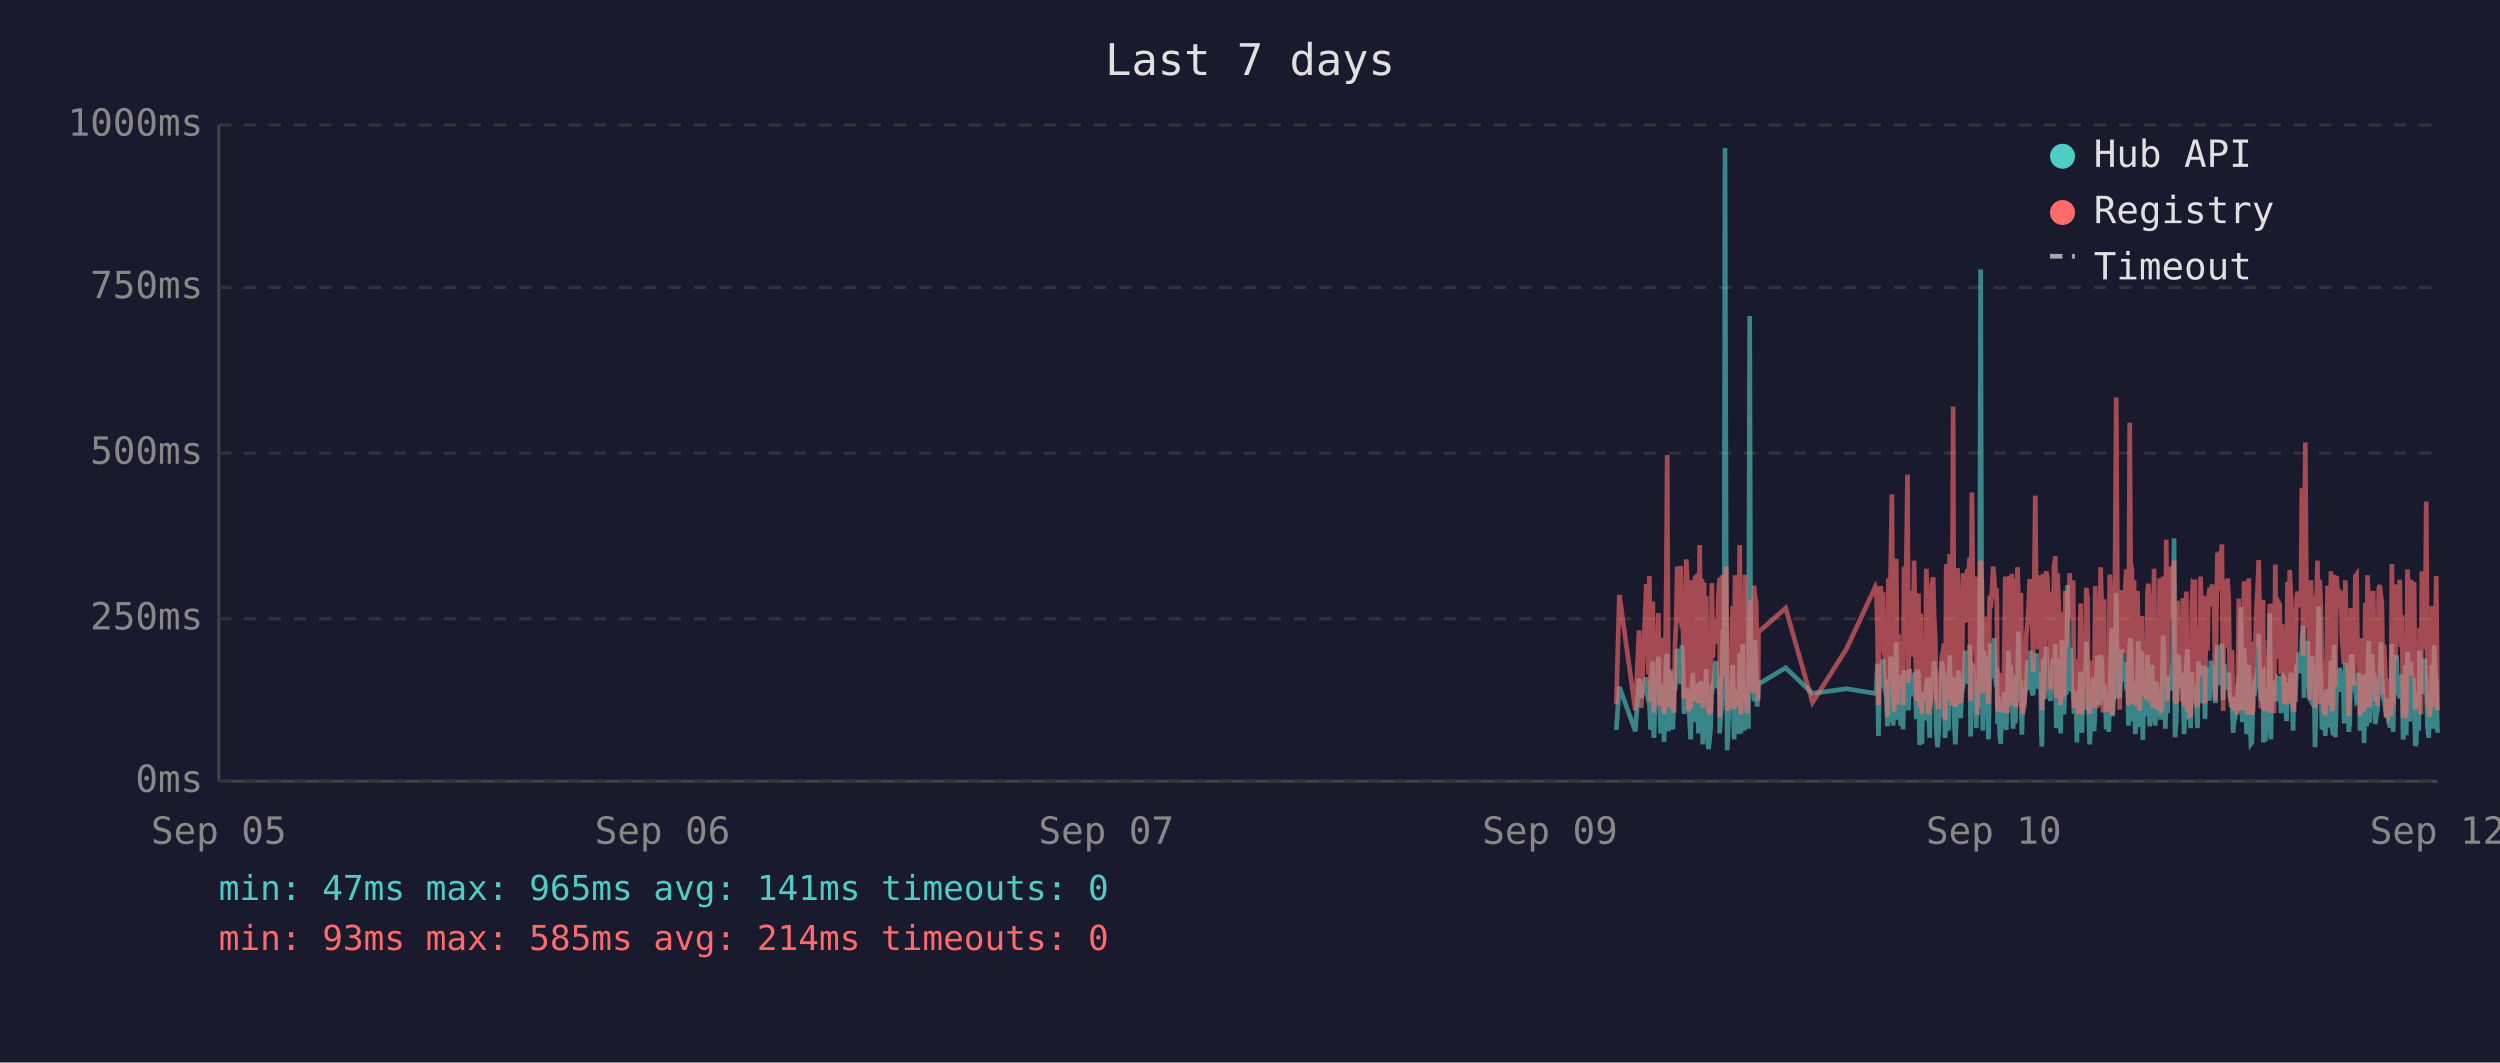
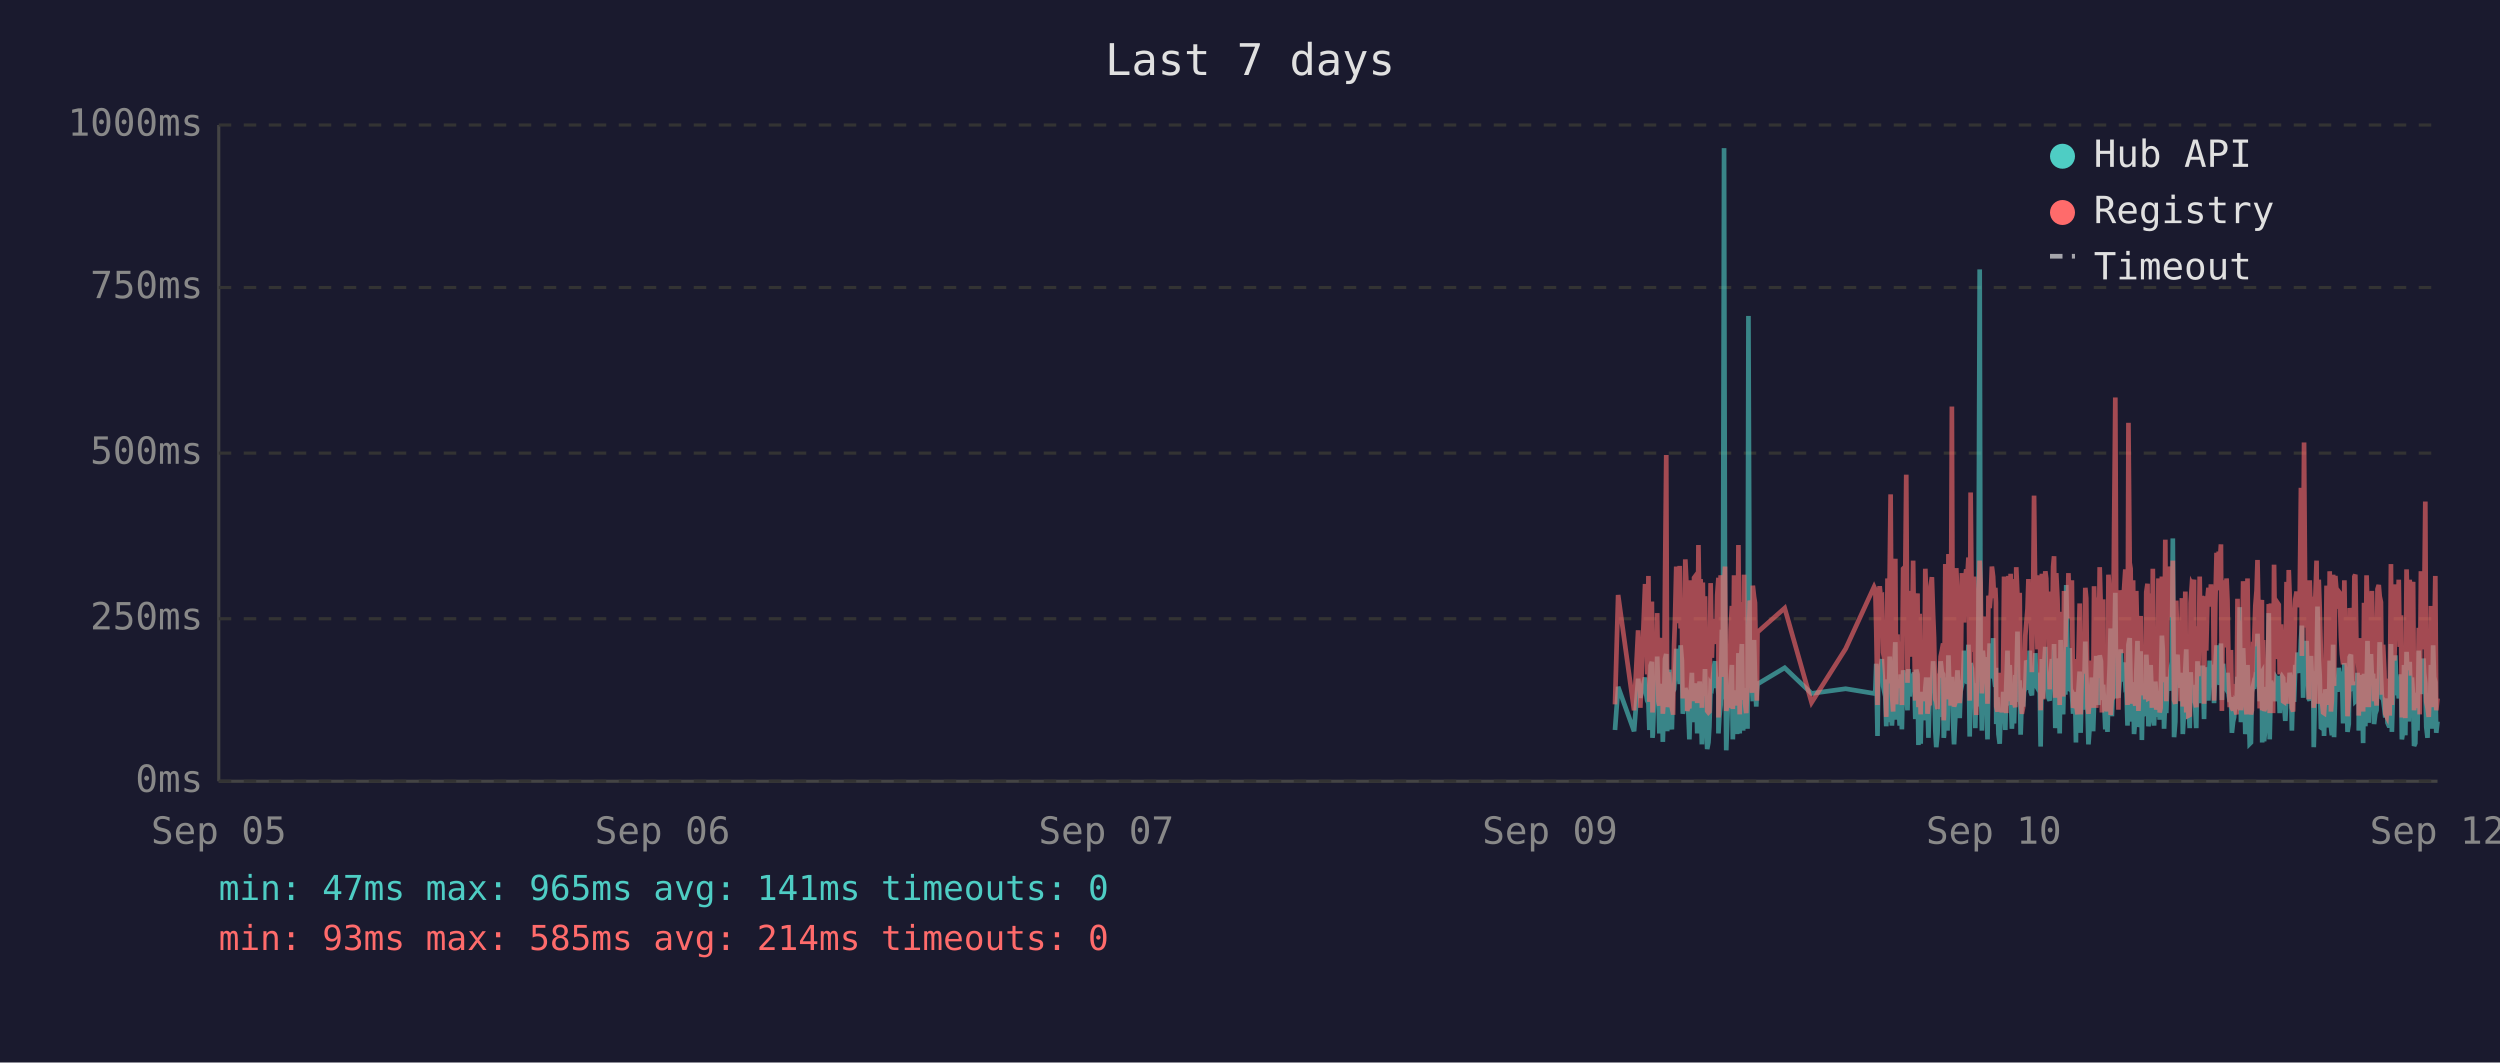
<svg xmlns="http://www.w3.org/2000/svg" viewBox="0 0 800 340" font-family="monospace" font-size="12">
  <rect width="800" height="340" fill="#1a1a2e" />
  <text x="400" y="24" fill="#e0e0e0" font-size="14" text-anchor="middle">Last 7 days</text>
  <line x1="70" y1="40" x2="70" y2="250" stroke="#444" stroke-width="1" />
  <line x1="70" y1="250" x2="780" y2="250" stroke="#444" stroke-width="1" />
  <line x1="70" y1="250" x2="780" y2="250" stroke="#333" stroke-width="1" stroke-dasharray="4" />
  <text x="65" y="250" fill="#888" text-anchor="end" dominant-baseline="middle">0ms</text>
  <line x1="70" y1="198" x2="780" y2="198" stroke="#333" stroke-width="1" stroke-dasharray="4" />
  <text x="65" y="198" fill="#888" text-anchor="end" dominant-baseline="middle">250ms</text>
  <line x1="70" y1="145" x2="780" y2="145" stroke="#333" stroke-width="1" stroke-dasharray="4" />
  <text x="65" y="145" fill="#888" text-anchor="end" dominant-baseline="middle">500ms</text>
  <line x1="70" y1="92" x2="780" y2="92" stroke="#333" stroke-width="1" stroke-dasharray="4" />
  <text x="65" y="92" fill="#888" text-anchor="end" dominant-baseline="middle">750ms</text>
  <line x1="70" y1="40" x2="780" y2="40" stroke="#333" stroke-width="1" stroke-dasharray="4" />
  <text x="65" y="40" fill="#888" text-anchor="end" dominant-baseline="middle">1000ms</text>
  <text x="70" y="270" fill="#888" text-anchor="middle">Sep 05</text>
  <text x="212" y="270" fill="#888" text-anchor="middle">Sep 06</text>
  <text x="354" y="270" fill="#888" text-anchor="middle">Sep 07</text>
  <text x="496" y="270" fill="#888" text-anchor="middle">Sep 09</text>
  <text x="638" y="270" fill="#888" text-anchor="middle">Sep 10</text>
  <text x="780" y="270" fill="#888" text-anchor="middle">Sep 12</text>
-   <polyline points="517.2,233.6 518.2,219.8 523.3,234.0 524.5,217.2 525.2,223.3 526.8,216.8 527.1,222.3 527.5,224.2 527.8,225.0 528.2,233.6 528.6,213.0 528.9,211.8 529.2,236.1 529.3,235.1 529.6,223.8 530.0,221.2 530.3,222.3 530.7,210.1 531.0,223.3 531.4,234.7 531.8,220.6 532.1,218.9 532.5,237.4 532.8,223.1 533.2,210.9 533.5,209.3 533.9,234.0 534.2,217.0 534.6,214.3 535.0,230.9 535.3,233.4 535.7,220.6 535.7,221.2 536.0,220.6 536.4,215.8 536.7,207.6 537.1,216.6 537.4,213.9 537.8,218.9 538.2,206.5 538.5,211.4 538.9,228.4 539.2,226.1 539.6,220.2 539.9,221.2 540.3,221.9 540.6,228.8 541.0,236.6 541.4,221.9 541.7,215.3 542.1,231.1 542.4,221.9 542.8,221.2 543.1,218.7 543.5,234.7 543.9,221.2 544.2,218.1 544.6,223.1 544.9,238.2 545.3,220.8 545.6,224.8 546.0,214.1 546.3,232.6 546.7,239.7 547.0,237.6 547.4,232.6 547.8,219.1 548.1,219.8 548.5,217.2 548.8,213.2 549.2,211.6 549.5,220.2 549.9,216.6 550.3,222.5 550.3,234.7 550.6,229.4 551.0,225.6 551.3,201.5 551.7,223.8 552.0,47.4 552.4,196.0 552.7,240.1 553.1,231.1 553.4,221.0 553.8,225.0 554.2,217.9 554.5,212.8 554.9,236.6 555.2,222.7 555.6,222.9 555.9,221.0 556.3,234.9 556.7,209.0 557.1,234.7 557.4,213.5 557.7,206.1 558.1,233.8 558.4,220.2 558.8,230.7 559.1,223.8 559.5,233.2 559.9,101.1 560.2,207.2 560.6,217.9 560.9,218.9 561.3,224.4 561.6,204.8 562.0,216.6 562.3,226.1 562.6,221.2 562.7,218.9 571.4,213.7 580.0,221.9 590.9,220.4 600.1,221.9 600.4,221.0 600.8,212.4 601.1,235.5 601.5,214.1 601.8,215.3 602.2,214.3 602.6,210.9 602.9,219.5 603.3,221.0 603.6,222.9 604.0,232.4 604.3,217.4 604.7,231.1 605.0,210.1 605.4,216.0 605.8,232.2 606.1,226.1 606.5,216.2 606.8,205.5 607.2,230.3 607.5,217.4 607.9,224.4 608.2,232.2 608.6,215.8 609.0,233.4 609.3,214.5 610.0,219.3 610.4,221.9 610.7,227.3 611.1,214.1 611.4,222.9 611.8,215.6 612.2,218.3 612.5,220.0 612.9,215.1 613.2,230.1 613.6,214.3 613.9,215.8 614.3,238.4 614.6,223.8 615.0,238.0 615.3,222.1 615.7,222.1 616.1,230.5 616.4,220.2 616.8,216.8 617.1,225.6 617.5,236.1 617.8,221.9 618.2,216.8 618.6,220.6 618.9,211.6 619.3,216.6 619.6,233.8 620.0,239.1 620.3,234.9 620.7,227.3 621.0,229.4 621.4,211.6 621.8,215.1 622.1,215.8 622.4,236.1 622.5,235.3 622.8,221.7 623.2,216.8 623.5,233.8 623.9,209.7 624.2,223.8 624.6,222.7 625.0,216.6 625.3,229.4 625.7,238.2 626.0,229.6 626.4,220.4 626.7,214.5 627.1,220.4 627.4,229.8 627.8,221.2 628.2,219.3 628.5,217.4 628.9,208.2 629.2,218.5 629.6,208.2 629.9,218.9 630.3,206.3 630.6,235.7 631.0,212.2 631.4,213.9 631.7,219.8 632.1,218.7 632.4,233.0 632.8,219.3 633.1,226.1 633.5,197.1 633.8,86.2 634.2,216.0 634.5,233.8 634.9,208.2 635.3,213.0 635.6,210.3 636.0,223.3 636.3,236.6 636.7,217.9 637.0,205.9 637.4,216.4 637.8,216.4 638.1,204.2 638.5,216.4 638.8,219.8 639.0,213.7 639.2,231.7 639.5,223.1 639.9,234.9 640.2,238.0 640.6,228.2 641.0,231.5 641.3,222.1 641.7,222.1 642.0,233.6 642.4,219.5 642.7,208.2 643.1,225.8 643.4,212.8 643.8,221.0 644.2,233.2 644.5,224.4 644.9,231.5 645.2,216.0 645.6,218.9 645.9,202.1 646.3,224.6 646.7,217.7 647.0,235.1 647.3,222.9 647.7,226.1 648.1,221.4 648.4,219.8 648.8,211.4 649.1,212.2 649.5,220.8 649.8,208.2 650.2,221.4 650.6,222.5 650.9,214.9 651.3,220.2 651.6,209.0 652.0,219.5 652.3,220.2 652.7,215.3 653.0,218.7 653.2,233.4 653.4,238.9 653.8,210.9 654.1,223.5 654.5,213.2 654.8,207.0 655.2,219.5 655.5,216.4 655.9,223.3 656.2,224.2 656.6,215.3 657.0,210.9 657.3,221.0 657.7,206.1 658.0,233.0 658.4,220.4 658.7,210.7 659.1,220.2 659.4,234.7 659.8,204.8 660.2,219.1 660.5,228.6 660.9,214.3 661.2,222.3 661.6,187.2 661.9,208.6 662.3,221.2 662.6,207.4 663.0,220.6 663.4,221.4 663.7,228.4 664.1,223.5 664.4,226.5 664.6,237.6 664.8,221.4 665.1,234.2 665.5,220.8 665.8,214.9 666.2,234.5 666.6,217.0 666.9,227.1 667.3,221.7 667.6,205.3 668.0,215.6 668.3,226.5 668.7,238.2 669.0,232.6 669.4,223.3 669.8,216.8 670.1,234.0 670.5,225.4 670.8,218.1 671.2,209.9 671.5,218.3 671.9,225.6 672.2,209.7 672.6,211.6 672.9,224.0 673.3,219.1 673.5,221.4 673.7,223.8 674.0,233.4 674.4,226.7 674.8,234.2 675.1,222.9 675.4,213.0 675.8,201.1 676.1,229.2 676.5,220.8 676.9,215.8 677.2,189.7 677.6,223.5 677.9,208.8 678.3,223.3 678.6,217.7 679.0,207.8 679.3,218.1 679.7,213.9 680.1,212.0 680.4,218.9 680.8,218.3 681.1,232.2 681.5,206.3 681.8,204.2 682.2,218.5 682.5,230.9 682.9,218.3 683.3,234.9 683.6,229.8 684.0,215.3 684.3,205.1 684.7,232.6 685.0,231.1 685.4,208.4 685.7,236.8 686.1,218.9 686.5,228.6 686.8,228.4 687.2,209.5 687.5,217.0 687.9,232.4 688.2,230.1 688.6,212.8 688.9,223.8 689.3,221.4 689.7,232.2 690.0,218.1 690.4,222.5 690.7,229.4 691.1,221.2 691.4,230.3 691.8,224.2 692.2,203.4 692.5,208.2 692.9,233.2 693.2,222.9 693.6,228.2 693.9,216.6 694.3,219.3 694.6,221.0 695.0,214.5 695.3,211.8 695.7,172.3 696.0,235.9 696.4,230.9 696.8,211.6 697.1,209.5 697.5,217.2 697.8,218.7 698.2,220.0 698.5,215.3 698.9,234.9 699.2,227.3 699.6,213.9 700.0,207.8 700.3,230.1 700.7,225.4 701.0,233.0 701.4,215.1 701.7,225.0 702.1,219.3 702.4,220.8 702.4,220.6 702.8,225.0 703.2,233.0 703.5,211.6 703.9,222.9 704.2,220.0 704.6,225.0 704.9,213.7 705.3,213.7 705.6,230.1 706.0,213.5 706.4,224.2 706.7,214.9 707.1,224.2 707.5,211.4 707.8,218.7 708.2,212.8 708.5,215.1 708.9,225.0 709.3,213.7 709.6,206.5 710.0,213.9 710.3,217.7 710.7,219.1 711.0,205.9 711.4,224.0 711.7,212.4 712.1,216.4 712.5,219.8 712.8,220.6 713.2,215.3 713.5,222.5 713.9,224.6 714.2,223.1 714.6,234.5 714.9,230.9 715.3,229.6 715.7,224.6 716.0,225.2 716.4,216.6 716.7,218.3 717.1,194.3 717.5,231.1 717.8,223.3 718.1,207.4 718.5,216.2 718.9,234.9 719.2,231.7 719.6,212.8 719.9,226.5 720.3,238.0 720.6,237.6 721.0,221.4 721.3,219.5 721.7,220.4 722.1,217.2 722.4,217.9 722.8,202.8 723.1,216.6 723.5,224.4 723.8,215.6 724.2,215.1 724.3,237.6 724.5,219.8 724.9,237.2 725.2,233.2 725.6,222.9 726.0,224.2 726.3,196.2 726.7,236.6 727.0,217.9 727.4,218.9 727.7,223.3 728.1,218.5 728.4,224.4 728.8,217.2 729.2,217.7 729.5,216.4 729.9,228.2 730.2,217.0 730.6,216.4 730.9,217.0 731.3,224.8 731.7,230.7 732.0,222.5 732.4,218.5 732.7,221.2 733.1,215.3 733.4,217.4 733.8,233.8 734.1,217.4 734.5,224.6 734.9,212.8 735.2,214.9 735.6,208.8 735.9,214.1 736.3,215.3 736.6,204.8 737.0,200.2 737.3,223.3 737.7,211.4 738.1,209.3 738.4,205.1 738.8,215.1 739.1,223.5 739.5,224.2 739.8,209.9 740.2,216.8 740.5,214.9 740.8,239.1 740.9,235.5 741.3,216.4 741.6,214.7 742.0,194.1 742.3,210.9 742.7,216.2 743.0,232.8 743.4,233.0 743.7,221.9 744.1,235.5 744.5,220.6 744.8,222.3 745.2,226.1 745.5,232.8 745.9,211.4 746.3,232.6 746.6,235.3 746.9,206.3 747.3,235.9 747.7,220.4 748.0,217.2 748.4,221.4 748.7,213.7 749.1,217.0 749.4,218.3 749.8,214.9 750.1,231.5 750.5,212.2 750.9,215.1 751.2,217.4 751.6,234.2 751.9,231.7 752.3,210.3 752.6,209.5 753.0,220.2 753.3,219.8 753.7,219.3 754.1,224.4 754.4,224.0 754.8,215.3 755.1,224.4 755.2,233.8 755.5,220.2 755.8,228.6 756.2,216.0 756.5,237.8 756.9,215.6 757.3,232.4 757.6,220.2 758.0,205.1 758.3,231.3 758.7,220.2 759.0,209.3 759.4,216.6 759.7,215.6 760.1,231.7 760.5,228.4 760.8,227.3 761.2,217.2 761.5,221.0 761.9,205.5 762.2,216.2 762.6,223.3 762.9,223.8 763.3,226.9 763.6,229.6 764.0,223.5 764.4,231.3 764.7,232.2 765.1,232.2 765.4,206.1 765.8,234.2 766.1,219.8 766.5,221.4 766.9,209.7 767.2,222.5 767.6,218.1 767.9,223.5 768.3,220.2 768.6,215.8 769.0,236.6 769.3,234.0 769.7,212.8 770.0,235.3 770.4,208.6 770.8,216.2 771.1,230.9 771.5,211.8 771.8,226.1 772.2,216.8 772.5,222.9 772.9,238.7 773.2,237.8 773.6,221.7 774.0,233.8 774.3,208.2 774.7,221.4 775.0,221.4 775.4,217.0 775.7,218.9 775.9,210.7 776.1,215.3 776.4,218.7 776.8,232.6 777.2,236.1 777.5,221.9 777.9,230.3 778.2,212.8 778.6,233.2 778.9,206.5 779.3,216.6 779.6,218.3 780.0,234.5" fill="none" stroke="#4ecdc4" stroke-width="1.5" opacity="0.6" />
-   <polyline points="517.2,225.4 518.2,190.4 523.3,227.3 524.5,201.7 525.2,226.5 526.8,187.6 527.1,187.6 527.5,215.8 527.8,184.3 528.2,224.6 528.6,206.3 528.9,192.5 529.2,228.0 529.3,225.8 529.6,209.0 530.0,204.0 530.3,209.0 530.7,196.2 531.0,224.4 531.4,225.8 531.8,206.1 532.1,204.2 532.5,228.4 532.8,222.3 533.2,186.0 533.5,145.6 533.9,226.3 534.2,215.1 534.6,226.3 535.0,224.2 535.3,226.5 535.7,228.0 535.7,228.0 536.0,206.5 536.4,198.1 536.7,181.3 537.1,193.1 537.4,199.4 537.8,181.1 538.2,201.1 538.5,196.7 538.9,223.5 539.2,214.9 539.6,179.0 539.9,185.3 540.3,227.5 540.6,225.8 541.0,226.7 541.4,185.7 541.7,209.5 542.1,224.4 542.4,184.9 542.8,184.5 543.1,206.3 543.5,225.0 543.9,174.4 544.2,200.7 544.6,185.3 544.9,226.5 545.3,186.4 545.6,222.7 546.0,190.8 546.3,216.6 546.7,227.5 547.0,228.0 547.4,227.7 547.8,186.6 548.1,210.5 548.5,200.2 548.8,200.4 549.2,198.1 549.5,206.1 549.9,190.4 550.3,184.9 550.3,229.6 550.6,217.7 551.0,184.1 551.3,188.3 551.7,216.6 552.0,187.8 552.4,181.3 552.7,227.5 553.1,225.6 553.4,207.4 553.8,226.5 554.2,201.3 554.5,193.9 554.9,226.9 555.2,184.1 555.6,209.0 555.9,185.5 556.3,225.8 556.7,174.4 557.1,228.6 557.4,192.7 557.7,197.5 558.1,224.0 558.4,183.9 558.8,225.0 559.1,228.2 559.5,216.0 559.9,209.9 560.2,192.2 560.6,193.3 560.9,221.7 561.3,187.4 561.6,191.0 562.0,192.9 562.3,217.2 562.6,224.2 562.7,202.3 571.4,194.6 580.0,224.8 590.9,207.6 600.1,187.8 600.4,188.7 600.8,201.7 601.1,225.6 601.5,191.0 601.8,187.6 602.2,190.8 602.6,190.6 602.9,208.8 603.3,210.5 603.6,216.0 604.0,229.4 604.3,185.1 604.7,218.7 605.0,182.8 605.4,158.2 605.8,221.7 606.1,227.7 606.5,191.8 606.8,178.8 607.2,225.4 607.5,203.0 607.9,219.5 608.2,219.3 608.6,205.3 609.0,225.6 609.3,182.0 610.0,181.3 610.4,151.9 610.7,218.5 611.1,189.1 611.4,208.0 611.8,207.4 612.2,210.1 612.5,179.4 612.9,202.1 613.2,224.2 613.6,194.3 613.9,189.9 614.3,226.3 614.6,196.4 615.0,228.6 615.3,206.5 615.7,217.4 616.1,224.4 616.4,182.0 616.8,191.4 617.1,228.4 617.5,225.4 617.8,225.2 618.2,187.6 618.6,184.7 618.9,196.7 619.3,204.0 619.6,223.8 620.0,224.4 620.3,226.9 620.7,215.6 621.0,216.8 621.4,210.1 621.8,208.2 622.1,205.9 622.4,230.5 622.5,228.4 622.8,180.5 623.2,186.4 623.5,223.8 623.9,177.3 624.2,184.7 624.6,225.8 625.0,130.1 625.3,217.2 625.7,226.1 626.0,224.8 626.4,181.8 626.7,190.8 627.1,201.7 627.4,225.0 627.8,221.0 628.2,183.4 628.5,192.7 628.9,199.2 629.2,184.9 629.6,182.2 629.9,183.9 630.3,178.4 630.6,224.2 631.0,157.6 631.4,197.7 631.7,208.6 632.1,184.5 632.4,214.1 632.8,228.8 633.1,206.5 633.5,194.6 633.8,179.4 634.2,186.6 634.5,221.9 634.9,214.1 635.3,203.6 635.6,197.3 636.0,208.8 636.3,225.2 636.7,190.6 637.0,194.6 637.4,189.5 637.8,181.3 638.1,184.5 638.5,191.4 638.8,188.1 639.0,192.7 639.2,226.1 639.5,227.7 639.9,225.0 640.2,223.5 640.6,215.3 641.0,228.0 641.3,215.1 641.7,184.5 642.0,215.3 642.4,228.2 642.7,197.3 643.1,184.3 643.4,224.4 643.8,183.6 644.2,225.6 644.5,185.3 644.9,224.8 645.2,226.3 645.6,181.5 645.9,190.8 646.3,213.5 646.7,189.7 647.0,225.0 647.3,228.4 647.7,226.3 648.1,217.7 648.4,203.4 648.8,199.6 649.1,194.8 649.5,185.3 649.8,199.4 650.2,188.9 650.6,215.1 650.9,190.6 651.3,158.6 651.6,192.7 652.0,187.8 652.3,207.8 652.7,195.0 653.0,184.1 653.2,216.0 653.4,227.3 653.8,183.6 654.1,223.8 654.5,194.3 654.8,182.8 655.2,185.1 655.5,202.3 655.9,204.4 656.2,220.6 656.6,189.3 657.0,207.8 657.3,181.3 657.7,178.0 658.0,223.3 658.4,183.4 658.7,191.6 659.1,204.0 659.4,225.6 659.8,195.8 660.2,210.1 660.5,222.9 660.9,189.1 661.2,207.0 661.6,191.2 661.9,197.5 662.3,183.4 662.6,197.9 663.0,193.5 663.4,185.7 663.7,226.5 664.1,225.4 664.4,210.9 664.6,226.7 664.8,225.2 665.1,228.6 665.5,210.1 665.8,193.1 666.2,228.6 666.6,214.7 666.9,214.9 667.3,214.5 667.6,188.1 668.0,191.4 668.3,226.3 668.7,228.4 669.0,223.8 669.4,211.4 669.8,216.8 670.1,226.5 670.5,187.6 670.8,203.4 671.2,226.5 671.5,191.2 671.9,217.0 672.2,181.5 672.6,196.2 672.9,228.0 673.3,191.8 673.5,225.8 673.7,225.8 674.0,227.5 674.4,218.3 674.8,227.7 675.1,183.9 675.4,190.6 675.8,228.8 676.1,222.9 676.5,223.8 676.9,170.4 677.2,127.2 677.6,196.0 677.9,199.6 678.3,227.1 678.6,188.9 679.0,191.6 679.3,209.0 679.7,192.5 680.1,188.5 680.4,182.2 680.8,209.0 681.1,225.6 681.5,135.3 681.8,180.1 682.2,182.0 682.5,225.2 682.9,185.7 683.3,223.8 683.6,225.8 684.0,189.1 684.3,207.0 684.7,227.5 685.0,216.0 685.4,197.1 685.7,222.5 686.1,214.5 686.5,217.2 686.8,223.8 687.2,189.5 687.5,186.8 687.9,223.5 688.2,223.3 688.6,189.9 688.9,226.5 689.3,182.0 689.7,224.2 690.0,205.3 690.4,227.1 690.7,224.0 691.1,185.1 691.4,228.0 691.8,226.5 692.2,184.5 692.5,207.2 692.9,218.3 693.2,172.7 693.6,224.4 693.9,195.0 694.3,189.7 694.6,181.3 695.0,185.1 695.3,197.5 695.7,179.4 696.0,224.0 696.4,225.2 696.8,192.2 697.1,205.9 697.5,207.4 697.8,210.5 698.2,224.4 698.5,191.4 698.9,226.1 699.2,218.3 699.6,189.3 700.0,228.0 700.3,209.0 700.7,229.0 701.0,228.8 701.4,192.9 701.7,187.0 702.1,187.6 702.4,185.5 702.4,208.0 702.8,224.6 703.2,226.3 703.5,200.4 703.9,216.4 704.2,184.5 704.6,207.2 704.9,190.8 705.3,191.8 705.6,225.2 706.0,190.8 706.4,208.2 706.7,191.2 707.1,188.1 707.5,194.1 707.8,187.0 708.2,193.1 708.5,189.7 708.9,224.2 709.3,193.3 709.6,176.9 710.0,188.9 710.3,176.5 710.7,180.7 711.0,174.2 711.4,227.5 711.7,185.7 712.1,191.0 712.5,207.2 712.8,185.1 713.2,192.0 713.5,216.6 713.9,226.3 714.2,208.0 714.6,226.5 714.9,227.3 715.3,218.9 715.7,227.1 716.0,228.6 716.4,191.6 716.7,227.1 717.1,198.6 717.5,227.3 717.8,218.9 718.1,186.0 718.5,191.0 718.9,224.6 719.2,228.6 719.6,185.1 719.9,217.4 720.3,223.8 720.6,228.6 721.0,227.3 721.3,206.1 721.7,206.1 722.1,193.9 722.4,188.9 722.8,179.2 723.1,200.0 723.5,226.7 723.8,193.9 724.2,192.0 724.3,227.3 724.5,204.8 724.9,227.5 725.2,226.5 725.6,225.4 726.0,226.7 726.3,193.3 726.7,228.2 727.0,193.1 727.4,209.0 727.7,228.2 728.1,180.7 728.4,210.9 728.8,197.7 729.2,192.9 729.5,193.5 729.9,215.8 730.2,199.8 730.6,207.2 730.9,224.4 731.3,224.6 731.7,214.7 732.0,186.2 732.4,225.2 732.7,182.4 733.1,190.6 733.4,197.5 733.8,226.5 734.1,227.7 734.5,212.0 734.9,191.8 735.2,189.3 735.6,194.3 735.9,191.4 736.3,191.4 736.6,156.1 737.0,209.9 737.3,184.3 737.7,141.6 738.1,198.8 738.4,200.7 738.8,195.8 739.1,223.8 739.5,185.7 739.8,197.7 740.2,191.0 740.5,193.5 740.8,226.5 740.9,223.1 741.3,191.6 741.6,179.4 742.0,225.2 742.3,185.5 742.7,194.6 743.0,209.9 743.4,224.2 743.7,228.0 744.1,228.2 744.5,222.5 744.8,187.4 745.2,200.2 745.5,225.6 745.9,182.8 746.3,227.7 746.6,224.0 746.9,183.9 747.3,219.5 747.7,184.3 748.0,189.3 748.4,194.8 748.7,189.3 749.1,189.7 749.4,203.8 749.8,209.3 750.1,212.6 750.5,185.7 750.9,206.5 751.2,207.4 751.6,229.2 751.9,222.7 752.3,194.6 752.6,196.9 753.0,204.0 753.3,219.3 753.7,184.5 754.1,183.9 754.4,208.4 754.8,209.5 755.1,215.1 755.2,229.0 755.5,204.2 755.8,216.2 756.2,208.2 756.5,227.7 756.9,192.9 757.3,226.3 757.6,184.1 758.0,194.3 758.3,226.3 758.7,207.8 759.0,197.3 759.4,189.1 759.7,204.4 760.1,224.4 760.5,217.4 760.8,225.8 761.2,188.5 761.5,187.2 761.9,190.8 762.2,192.7 762.6,222.3 762.9,206.3 763.3,214.9 763.6,228.4 764.0,229.2 764.4,223.8 764.7,217.2 765.1,229.0 765.4,180.5 765.8,225.6 766.1,187.0 766.5,211.4 766.9,199.4 767.2,187.0 767.6,201.3 767.9,185.5 768.3,207.0 768.6,196.9 769.0,229.6 769.3,214.5 769.7,210.3 770.0,229.8 770.4,182.2 770.8,194.1 771.1,214.5 771.5,185.5 771.8,216.2 772.2,189.3 772.5,186.2 772.9,227.3 773.2,219.3 773.6,225.0 774.0,226.5 774.3,200.9 774.7,228.6 775.0,182.8 775.4,207.8 775.7,188.5 775.9,192.9 776.1,197.1 776.4,160.5 776.8,224.6 777.2,226.5 777.5,229.4 777.9,222.3 778.2,193.9 778.6,226.3 778.9,197.9 779.3,208.4 779.6,184.3 780.0,227.3" fill="none" stroke="#ff6b6b" stroke-width="1.5" opacity="0.6" />
+   <polyline points="516.8,233.6 517.8,219.8 522.9,234.0 524.2,217.2 524.9,223.3 526.4,216.8 526.8,222.3 527.1,224.2 527.5,225.0 527.8,233.6 528.2,213.0 528.6,211.8 528.8,236.1 528.9,235.1 529.3,223.8 529.6,221.2 530.0,222.3 530.3,210.1 530.7,223.3 531.0,234.7 531.4,220.6 531.8,218.9 532.1,237.4 532.5,223.1 532.8,210.9 533.2,209.3 533.5,234.0 533.9,217.0 534.2,214.3 534.6,230.9 535.0,233.4 535.3,220.6 535.4,221.2 535.7,220.6 536.0,215.8 536.4,207.6 536.7,216.6 537.1,213.9 537.5,218.9 537.8,206.5 538.2,211.4 538.5,228.4 538.9,226.1 539.3,220.2 539.6,221.2 539.9,221.9 540.3,228.8 540.6,236.6 541.0,221.9 541.4,215.3 541.7,231.1 542.1,221.9 542.4,221.2 542.8,218.7 543.1,234.7 543.5,221.2 543.9,218.1 544.2,223.1 544.6,238.2 544.9,220.8 545.3,224.8 545.6,214.1 546.0,232.6 546.3,239.7 546.7,237.6 547.0,232.6 547.4,219.1 547.8,219.8 548.1,217.2 548.5,213.2 548.8,211.6 549.2,220.2 549.5,216.6 549.9,222.5 549.9,234.7 550.2,229.4 550.6,225.6 551.0,201.5 551.3,223.8 551.7,47.4 552.0,196.0 552.4,240.1 552.7,231.1 553.1,221.0 553.4,225.0 553.8,217.9 554.2,212.8 554.5,236.6 554.9,222.7 555.2,222.9 555.6,221.0 555.9,234.9 556.3,209.0 556.7,234.7 557.0,213.5 557.4,206.1 557.8,233.8 558.1,220.2 558.4,230.7 558.8,223.8 559.2,233.2 559.5,101.1 559.9,207.2 560.2,217.9 560.6,218.9 560.9,224.4 561.3,204.8 561.6,216.6 562.0,226.1 562.2,221.2 562.4,218.9 571.1,213.7 579.7,221.9 590.6,220.4 599.7,221.9 600.1,221.0 600.4,212.4 600.8,235.5 601.1,214.1 601.5,215.3 601.8,214.3 602.2,210.9 602.6,219.5 602.9,221.0 603.3,222.9 603.6,232.4 604.0,217.4 604.3,231.1 604.7,210.1 605.0,216.0 605.4,232.2 605.8,226.1 606.1,216.2 606.5,205.5 606.8,230.3 607.2,217.4 607.5,224.4 607.9,232.2 608.2,215.8 608.6,233.4 609.0,214.5 609.7,219.3 610.0,221.9 610.4,227.3 610.7,214.1 611.1,222.9 611.4,215.6 611.8,218.3 612.2,220.0 612.5,215.1 612.9,230.1 613.2,214.3 613.6,215.8 613.9,238.4 614.3,223.8 614.6,238.0 615.0,222.1 615.3,222.1 615.7,230.5 616.1,220.2 616.4,216.8 616.8,225.6 617.1,236.1 617.5,221.9 617.8,216.8 618.2,220.6 618.6,211.6 618.9,216.6 619.3,233.8 619.6,239.1 620.0,234.9 620.3,227.3 620.7,229.4 621.0,211.6 621.4,215.1 621.8,215.8 622.0,236.1 622.1,235.3 622.5,221.7 622.8,216.8 623.2,233.8 623.5,209.7 623.9,223.8 624.2,222.7 624.6,216.6 624.9,229.4 625.3,238.2 625.7,229.6 626.0,220.4 626.4,214.5 626.7,220.4 627.1,229.8 627.4,221.2 627.8,219.3 628.2,217.4 628.5,208.2 628.9,218.5 629.2,208.2 629.6,218.9 629.9,206.3 630.3,235.7 630.6,212.2 631.0,213.9 631.3,219.8 631.7,218.7 632.1,233.0 632.4,219.3 632.8,226.1 633.1,197.1 633.5,86.2 633.8,216.0 634.2,233.8 634.5,208.2 634.9,213.0 635.3,210.3 635.6,223.3 636.0,236.6 636.3,217.9 636.7,205.9 637.1,216.4 637.4,216.4 637.8,204.2 638.1,216.4 638.5,219.8 638.7,213.7 638.8,231.7 639.2,223.1 639.5,234.9 639.9,238.0 640.2,228.2 640.6,231.5 641.0,222.1 641.3,222.1 641.7,233.6 642.0,219.5 642.4,208.2 642.7,225.8 643.1,212.8 643.4,221.0 643.8,233.2 644.2,224.4 644.5,231.5 644.9,216.0 645.2,218.9 645.6,202.1 645.9,224.6 646.3,217.7 646.6,235.1 647.0,222.9 647.4,226.1 647.7,221.4 648.1,219.8 648.4,211.4 648.8,212.2 649.1,220.8 649.5,208.2 649.8,221.4 650.2,222.5 650.6,214.9 650.9,220.2 651.3,209.0 651.6,219.5 652.0,220.2 652.3,215.3 652.7,218.7 652.9,233.4 653.0,238.9 653.4,210.9 653.8,223.5 654.1,213.2 654.5,207.0 654.8,219.5 655.2,216.4 655.5,223.3 655.9,224.2 656.2,215.3 656.6,210.9 657.0,221.0 657.3,206.1 657.7,233.0 658.0,220.4 658.4,210.7 658.7,220.2 659.1,234.7 659.4,204.8 659.8,219.1 660.2,228.6 660.5,214.3 660.9,222.3 661.2,187.2 661.6,208.6 661.9,221.2 662.3,207.4 662.6,220.6 663.0,221.4 663.4,228.4 663.7,223.5 664.1,226.5 664.3,237.6 664.4,221.4 664.8,234.2 665.1,220.8 665.5,214.9 665.8,234.5 666.2,217.0 666.6,227.1 666.9,221.7 667.3,205.3 667.6,215.6 668.0,226.5 668.3,238.2 668.7,232.6 669.0,223.3 669.4,216.8 669.8,234.0 670.1,225.4 670.5,218.1 670.8,209.9 671.2,218.3 671.5,225.6 671.9,209.7 672.3,211.6 672.6,224.0 673.0,219.1 673.1,221.4 673.3,223.8 673.7,233.4 674.0,226.7 674.4,234.2 674.7,222.9 675.1,213.0 675.4,201.1 675.8,229.2 676.1,220.8 676.5,215.8 676.9,189.7 677.2,223.5 677.6,208.8 677.9,223.3 678.3,217.7 678.6,207.8 679.0,218.1 679.4,213.9 679.7,212.0 680.1,218.9 680.4,218.3 680.8,232.2 681.1,206.3 681.5,204.2 681.8,218.5 682.2,230.9 682.6,218.3 682.9,234.9 683.3,229.8 683.6,215.3 684.0,205.1 684.3,232.6 684.7,231.1 685.0,208.4 685.4,236.8 685.7,218.9 686.1,228.6 686.5,228.4 686.8,209.5 687.2,217.0 687.5,232.4 687.9,230.1 688.2,212.8 688.6,223.8 688.9,221.4 689.3,232.2 689.7,218.1 690.0,222.5 690.4,229.4 690.7,221.2 691.1,230.3 691.4,224.2 691.8,203.4 692.1,208.2 692.5,233.2 692.9,222.9 693.2,228.2 693.6,216.6 693.9,219.3 694.3,221.0 694.6,214.5 695.0,211.8 695.3,172.3 695.7,235.9 696.1,230.9 696.4,211.6 696.8,209.5 697.1,217.2 697.5,218.7 697.8,220.0 698.2,215.3 698.5,234.9 698.9,227.3 699.3,213.9 699.6,207.8 700.0,230.1 700.3,225.4 700.7,233.0 701.0,215.1 701.4,225.0 701.7,219.3 702.1,220.8 702.1,220.6 702.4,225.0 702.8,233.0 703.2,211.6 703.5,222.9 703.9,220.0 704.2,225.0 704.6,213.7 704.9,213.7 705.3,230.1 705.6,213.5 706.0,224.2 706.4,214.9 706.7,224.2 707.1,211.4 707.5,218.7 707.8,212.8 708.2,215.1 708.5,225.0 708.9,213.7 709.3,206.5 709.6,213.9 710.0,217.7 710.3,219.1 710.7,205.9 711.0,224.0 711.4,212.4 711.7,216.4 712.1,219.8 712.5,220.6 712.8,215.3 713.2,222.5 713.5,224.6 713.9,223.1 714.2,234.5 714.6,230.9 714.9,229.6 715.3,224.6 715.7,225.2 716.0,216.6 716.4,218.3 716.7,194.3 717.1,231.1 717.4,223.3 717.8,207.4 718.1,216.2 718.5,234.9 718.9,231.7 719.2,212.8 719.6,226.5 719.9,238.0 720.3,237.6 720.6,221.4 721.0,219.5 721.3,220.4 721.7,217.2 722.1,217.9 722.4,202.8 722.8,216.6 723.1,224.4 723.5,215.6 723.8,215.1 723.9,237.6 724.2,219.8 724.5,237.2 724.9,233.2 725.2,222.9 725.6,224.2 726.0,196.2 726.3,236.6 726.7,217.9 727.0,218.9 727.4,223.3 727.7,218.5 728.1,224.4 728.5,217.2 728.8,217.7 729.2,216.4 729.5,228.2 729.9,217.0 730.2,216.4 730.6,217.0 730.9,224.8 731.3,230.7 731.7,222.5 732.0,218.5 732.4,221.2 732.7,215.3 733.1,217.4 733.4,233.8 733.8,217.4 734.1,224.6 734.5,212.8 734.9,214.9 735.2,208.8 735.6,214.1 735.9,215.3 736.3,204.8 736.6,200.2 737.0,223.3 737.3,211.4 737.7,209.3 738.1,205.1 738.4,215.1 738.8,223.5 739.1,224.2 739.5,209.9 739.8,216.8 740.2,214.9 740.4,239.1 740.5,235.5 740.9,216.4 741.3,214.7 741.6,194.1 742.0,210.9 742.3,216.2 742.7,232.8 743.0,233.0 743.4,221.9 743.7,235.5 744.1,220.6 744.5,222.3 744.8,226.1 745.2,232.8 745.5,211.4 745.9,232.6 746.2,235.3 746.6,206.3 746.9,235.9 747.3,220.4 747.7,217.2 748.0,221.4 748.4,213.7 748.7,217.0 749.1,218.3 749.4,214.9 749.8,231.5 750.2,212.2 750.5,215.1 750.9,217.4 751.2,234.2 751.6,231.7 751.9,210.3 752.3,209.5 752.6,220.2 753.0,219.8 753.4,219.3 753.7,224.4 754.1,224.0 754.4,215.3 754.8,224.4 754.8,233.8 755.1,220.2 755.5,228.6 755.8,216.0 756.2,237.8 756.5,215.6 756.9,232.4 757.3,220.2 757.6,205.1 758.0,231.3 758.3,220.2 758.7,209.3 759.0,216.6 759.4,215.6 759.7,231.7 760.1,228.4 760.5,227.3 760.8,217.2 761.2,221.0 761.5,205.5 761.9,216.2 762.2,223.3 762.6,223.8 763.0,226.9 763.3,229.6 763.7,223.5 764.0,231.3 764.4,232.2 764.7,232.2 765.1,206.1 765.4,234.2 765.8,219.8 766.2,221.4 766.5,209.7 766.9,222.5 767.2,218.1 767.6,223.5 767.9,220.2 768.3,215.8 768.6,236.6 769.0,234.0 769.3,212.8 769.7,235.3 770.1,208.6 770.4,216.2 770.8,230.9 771.1,211.8 771.5,226.1 771.8,216.8 772.2,222.9 772.5,238.7 772.9,237.8 773.2,221.7 773.6,233.8 774.0,208.2 774.3,221.4 774.7,221.4 775.0,217.0 775.4,218.9 775.5,210.7 775.7,215.3 776.1,218.7 776.4,232.6 776.8,236.1 777.2,221.9 777.5,230.3 777.9,212.8 778.2,233.2 778.6,206.5 778.9,216.6 779.3,218.3 779.6,234.5 780.0,230.9" fill="none" stroke="#4ecdc4" stroke-width="1.5" opacity="0.6" />
+   <polyline points="516.8,225.4 517.8,190.4 522.9,227.3 524.2,201.7 524.9,226.5 526.4,187.6 526.8,187.6 527.1,215.8 527.5,184.3 527.8,224.6 528.2,206.3 528.6,192.5 528.8,228.0 528.9,225.8 529.3,209.0 529.6,204.0 530.0,209.0 530.3,196.2 530.7,224.4 531.0,225.8 531.4,206.1 531.8,204.2 532.1,228.4 532.5,222.3 532.8,186.0 533.2,145.6 533.5,226.3 533.9,215.1 534.2,226.3 534.6,224.2 535.0,226.5 535.3,228.0 535.4,228.0 535.7,206.5 536.0,198.1 536.4,181.3 536.7,193.1 537.1,199.4 537.5,181.1 537.8,201.1 538.2,196.7 538.5,223.5 538.9,214.9 539.3,179.0 539.6,185.3 539.9,227.5 540.3,225.8 540.6,226.7 541.0,185.7 541.4,209.5 541.7,224.4 542.1,184.9 542.4,184.5 542.8,206.3 543.1,225.0 543.5,174.4 543.9,200.7 544.2,185.3 544.6,226.5 544.9,186.4 545.3,222.7 545.6,190.8 546.0,216.6 546.3,227.5 546.7,228.0 547.0,227.7 547.4,186.6 547.8,210.5 548.1,200.2 548.5,200.4 548.8,198.1 549.2,206.1 549.5,190.4 549.9,184.9 549.9,229.6 550.2,217.7 550.6,184.1 551.0,188.3 551.3,216.6 551.7,187.8 552.0,181.3 552.4,227.5 552.7,225.6 553.1,207.4 553.4,226.5 553.8,201.3 554.2,193.9 554.5,226.9 554.9,184.1 555.2,209.0 555.6,185.5 555.9,225.8 556.3,174.4 556.7,228.6 557.0,192.7 557.4,197.5 557.8,224.0 558.1,183.9 558.4,225.0 558.8,228.2 559.2,216.0 559.5,209.9 559.9,192.2 560.2,193.3 560.6,221.7 560.9,187.4 561.3,191.0 561.6,192.9 562.0,217.2 562.2,224.2 562.4,202.3 571.1,194.6 579.7,224.8 590.6,207.6 599.7,187.8 600.1,188.7 600.4,201.7 600.8,225.6 601.1,191.0 601.5,187.6 601.8,190.8 602.2,190.6 602.6,208.8 602.9,210.5 603.3,216.0 603.6,229.4 604.0,185.1 604.3,218.7 604.7,182.8 605.0,158.2 605.4,221.7 605.8,227.7 606.1,191.8 606.5,178.8 606.8,225.4 607.2,203.0 607.5,219.5 607.9,219.3 608.2,205.3 608.6,225.6 609.0,182.0 609.7,181.3 610.0,151.9 610.4,218.5 610.7,189.1 611.1,208.0 611.4,207.4 611.8,210.1 612.2,179.4 612.5,202.1 612.9,224.2 613.2,194.3 613.6,189.9 613.9,226.3 614.3,196.4 614.6,228.6 615.0,206.5 615.3,217.4 615.7,224.4 616.1,182.0 616.4,191.4 616.8,228.4 617.1,225.4 617.5,225.2 617.8,187.6 618.2,184.7 618.6,196.7 618.9,204.0 619.3,223.8 619.6,224.4 620.0,226.9 620.3,215.6 620.7,216.8 621.0,210.1 621.4,208.2 621.8,205.9 622.0,230.5 622.1,228.4 622.5,180.5 622.8,186.4 623.2,223.8 623.5,177.3 623.9,184.7 624.2,225.8 624.6,130.1 624.9,217.2 625.3,226.1 625.7,224.8 626.0,181.8 626.4,190.8 626.7,201.7 627.1,225.0 627.4,221.0 627.8,183.4 628.2,192.7 628.5,199.2 628.9,184.9 629.2,182.2 629.6,183.9 629.9,178.4 630.3,224.2 630.6,157.6 631.0,197.7 631.3,208.6 631.7,184.5 632.1,214.1 632.4,228.8 632.8,206.5 633.1,194.6 633.5,179.4 633.8,186.6 634.2,221.9 634.5,214.1 634.9,203.6 635.3,197.3 635.6,208.8 636.0,225.2 636.3,190.6 636.7,194.6 637.1,189.5 637.4,181.3 637.8,184.5 638.1,191.4 638.5,188.1 638.7,192.7 638.8,226.1 639.2,227.7 639.5,225.0 639.9,223.5 640.2,215.3 640.6,228.0 641.0,215.1 641.3,184.5 641.7,215.3 642.0,228.2 642.4,197.3 642.7,184.3 643.1,224.4 643.4,183.6 643.8,225.6 644.2,185.3 644.5,224.8 644.9,226.3 645.2,181.5 645.6,190.8 645.9,213.5 646.3,189.7 646.6,225.0 647.0,228.4 647.4,226.3 647.7,217.7 648.1,203.4 648.4,199.6 648.8,194.8 649.1,185.3 649.5,199.4 649.8,188.9 650.2,215.1 650.6,190.6 650.9,158.6 651.3,192.7 651.6,187.8 652.0,207.8 652.3,195.0 652.7,184.1 652.9,216.0 653.0,227.3 653.4,183.6 653.8,223.8 654.1,194.3 654.5,182.8 654.8,185.1 655.2,202.3 655.5,204.4 655.9,220.6 656.2,189.3 656.6,207.8 657.0,181.3 657.3,178.0 657.7,223.3 658.0,183.4 658.4,191.6 658.7,204.0 659.1,225.6 659.4,195.8 659.8,210.1 660.2,222.9 660.5,189.1 660.9,207.0 661.2,191.2 661.6,197.5 661.9,183.4 662.3,197.9 662.6,193.5 663.0,185.7 663.4,226.5 663.7,225.4 664.1,210.9 664.3,226.7 664.4,225.2 664.8,228.6 665.1,210.1 665.5,193.1 665.8,228.6 666.2,214.7 666.6,214.9 666.9,214.5 667.3,188.1 667.6,191.4 668.0,226.3 668.3,228.4 668.7,223.8 669.0,211.4 669.4,216.8 669.8,226.5 670.1,187.6 670.5,203.4 670.8,226.5 671.2,191.2 671.5,217.0 671.9,181.5 672.3,196.2 672.6,228.0 673.0,191.8 673.1,225.8 673.3,225.8 673.7,227.5 674.0,218.3 674.4,227.7 674.7,183.9 675.1,190.6 675.4,228.8 675.8,222.9 676.1,223.8 676.5,170.4 676.9,127.2 677.2,196.0 677.6,199.6 677.9,227.1 678.3,188.9 678.6,191.6 679.0,209.0 679.4,192.5 679.7,188.5 680.1,182.2 680.4,209.0 680.8,225.6 681.1,135.3 681.5,180.1 681.8,182.0 682.2,225.2 682.6,185.7 682.9,223.8 683.3,225.8 683.6,189.1 684.0,207.0 684.3,227.5 684.7,216.0 685.0,197.1 685.4,222.5 685.7,214.5 686.1,217.2 686.5,223.8 686.8,189.5 687.2,186.8 687.5,223.5 687.9,223.3 688.2,189.9 688.6,226.5 688.9,182.0 689.3,224.2 689.7,205.3 690.0,227.1 690.4,224.0 690.7,185.1 691.1,228.0 691.4,226.5 691.8,184.5 692.1,207.2 692.5,218.3 692.9,172.7 693.2,224.4 693.6,195.0 693.9,189.7 694.3,181.3 694.6,185.1 695.0,197.5 695.3,179.4 695.7,224.0 696.1,225.2 696.4,192.2 696.8,205.9 697.1,207.4 697.5,210.5 697.8,224.4 698.2,191.4 698.5,226.1 698.9,218.3 699.3,189.3 699.6,228.0 700.0,209.0 700.3,229.0 700.7,228.8 701.0,192.9 701.4,187.0 701.7,187.6 702.1,185.5 702.1,208.0 702.4,224.6 702.8,226.3 703.2,200.4 703.5,216.4 703.9,184.5 704.2,207.2 704.6,190.8 704.9,191.8 705.3,225.2 705.6,190.8 706.0,208.2 706.4,191.2 706.7,188.1 707.1,194.1 707.5,187.0 707.8,193.1 708.2,189.7 708.5,224.2 708.9,193.3 709.3,176.9 709.6,188.9 710.0,176.5 710.3,180.7 710.7,174.2 711.0,227.5 711.4,185.7 711.7,191.0 712.1,207.2 712.5,185.1 712.8,192.0 713.2,216.6 713.5,226.3 713.9,208.0 714.2,226.5 714.6,227.3 714.9,218.9 715.3,227.1 715.7,228.6 716.0,191.6 716.4,227.1 716.7,198.6 717.1,227.3 717.4,218.9 717.8,186.0 718.1,191.0 718.5,224.6 718.9,228.6 719.2,185.1 719.6,217.4 719.9,223.8 720.3,228.6 720.6,227.3 721.0,206.1 721.3,206.1 721.7,193.9 722.1,188.9 722.4,179.2 722.8,200.0 723.1,226.7 723.5,193.9 723.8,192.0 723.9,227.3 724.2,204.8 724.5,227.5 724.9,226.5 725.2,225.4 725.6,226.7 726.0,193.3 726.3,228.2 726.7,193.1 727.0,209.0 727.4,228.2 727.7,180.7 728.1,210.9 728.5,197.7 728.8,192.9 729.2,193.5 729.5,215.8 729.9,199.8 730.2,207.2 730.6,224.4 730.9,224.6 731.3,214.7 731.7,186.2 732.0,225.2 732.4,182.4 732.7,190.6 733.1,197.5 733.4,226.5 733.8,227.7 734.1,212.0 734.5,191.8 734.9,189.3 735.2,194.3 735.6,191.4 735.9,191.4 736.3,156.1 736.6,209.9 737.0,184.3 737.3,141.6 737.7,198.8 738.1,200.7 738.4,195.8 738.8,223.8 739.1,185.7 739.5,197.7 739.8,191.0 740.2,193.5 740.4,226.5 740.5,223.1 740.9,191.6 741.3,179.4 741.6,225.2 742.0,185.5 742.3,194.6 742.7,209.9 743.0,224.2 743.4,228.0 743.7,228.2 744.1,222.5 744.5,187.4 744.8,200.2 745.2,225.6 745.5,182.8 745.9,227.7 746.2,224.0 746.6,183.9 746.9,219.5 747.3,184.3 747.7,189.3 748.0,194.8 748.4,189.3 748.7,189.7 749.1,203.8 749.4,209.3 749.8,212.6 750.2,185.7 750.5,206.5 750.9,207.4 751.2,229.2 751.6,222.7 751.9,194.6 752.3,196.9 752.6,204.0 753.0,219.3 753.4,184.5 753.7,183.9 754.1,208.4 754.4,209.5 754.8,215.1 754.8,229.0 755.1,204.2 755.5,216.2 755.8,208.2 756.2,227.7 756.5,192.9 756.9,226.3 757.3,184.1 757.6,194.3 758.0,226.3 758.3,207.8 758.7,197.3 759.0,189.1 759.4,204.4 759.7,224.4 760.1,217.4 760.5,225.8 760.8,188.5 761.2,187.2 761.5,190.8 761.9,192.7 762.2,222.3 762.6,206.3 763.0,214.9 763.3,228.4 763.7,229.2 764.0,223.8 764.4,217.2 764.7,229.0 765.1,180.5 765.4,225.6 765.8,187.0 766.2,211.4 766.5,199.4 766.9,187.0 767.2,201.3 767.6,185.5 767.9,207.0 768.3,196.9 768.6,229.6 769.0,214.5 769.3,210.3 769.7,229.8 770.1,182.2 770.4,194.1 770.8,214.5 771.1,185.5 771.5,216.2 771.8,189.3 772.2,186.2 772.5,227.3 772.9,219.3 773.2,225.0 773.6,226.5 774.0,200.9 774.3,228.6 774.7,182.8 775.0,207.8 775.4,188.5 775.5,192.9 775.7,197.1 776.1,160.5 776.4,224.6 776.8,226.5 777.2,229.4 777.5,222.3 777.9,193.9 778.2,226.3 778.6,197.9 778.9,208.4 779.3,184.3 779.6,227.3 780.0,223.5" fill="none" stroke="#ff6b6b" stroke-width="1.5" opacity="0.6" />
  <circle cx="660" cy="50" r="4" fill="#4ecdc4" />
  <text x="670" y="50" fill="#e0e0e0" dominant-baseline="middle">Hub API</text>
  <circle cx="660" cy="68" r="4" fill="#ff6b6b" />
  <text x="670" y="68" fill="#e0e0e0" dominant-baseline="middle">Registry</text>
  <line x1="656" y1="82" x2="664" y2="82" stroke="#e0e0e0" stroke-width="1.5" stroke-dasharray="4,3" opacity="0.7" />
  <text x="670" y="86" fill="#e0e0e0" dominant-baseline="middle">Timeout</text>
  <text x="70" y="288" fill="#4ecdc4" font-size="11">min: 47ms  max: 965ms  avg: 141ms  timeouts: 0</text>
  <text x="70" y="304" fill="#ff6b6b" font-size="11">min: 93ms  max: 585ms  avg: 214ms  timeouts: 0</text>
</svg>
